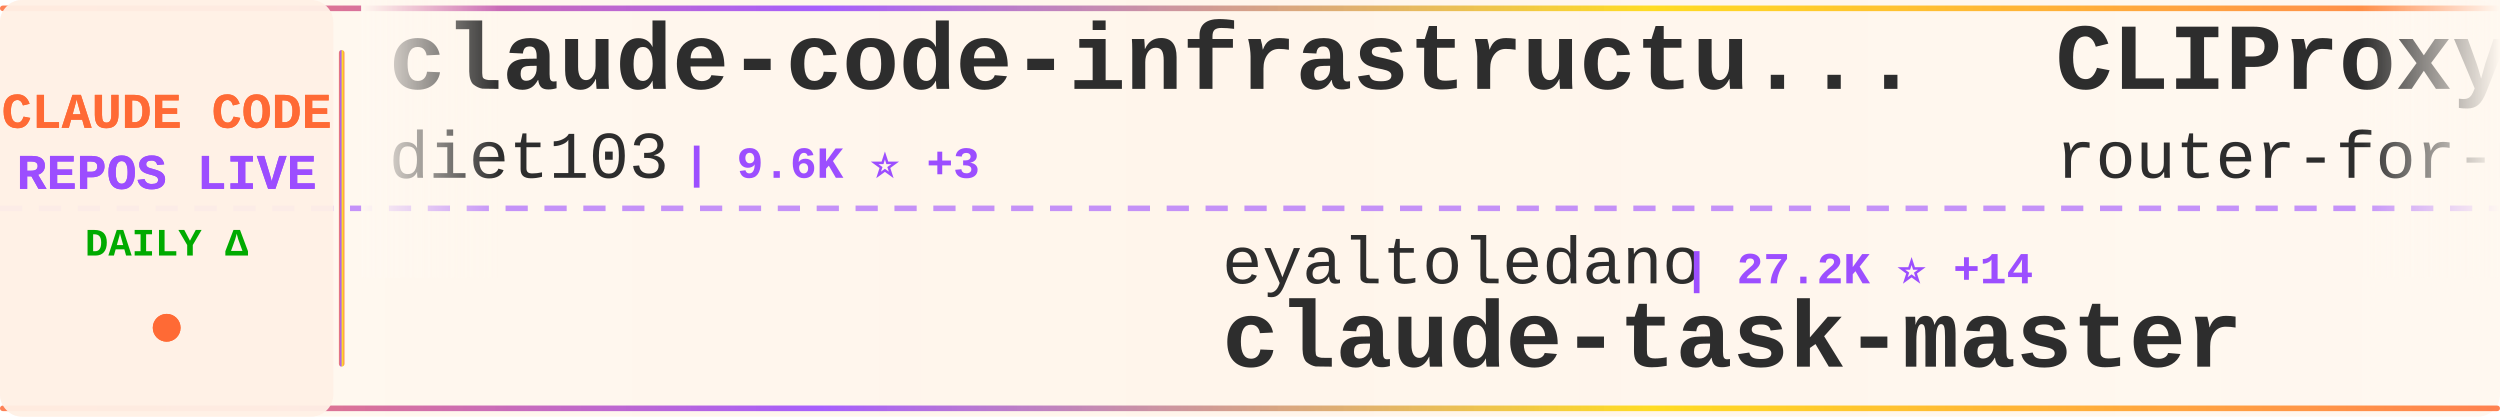
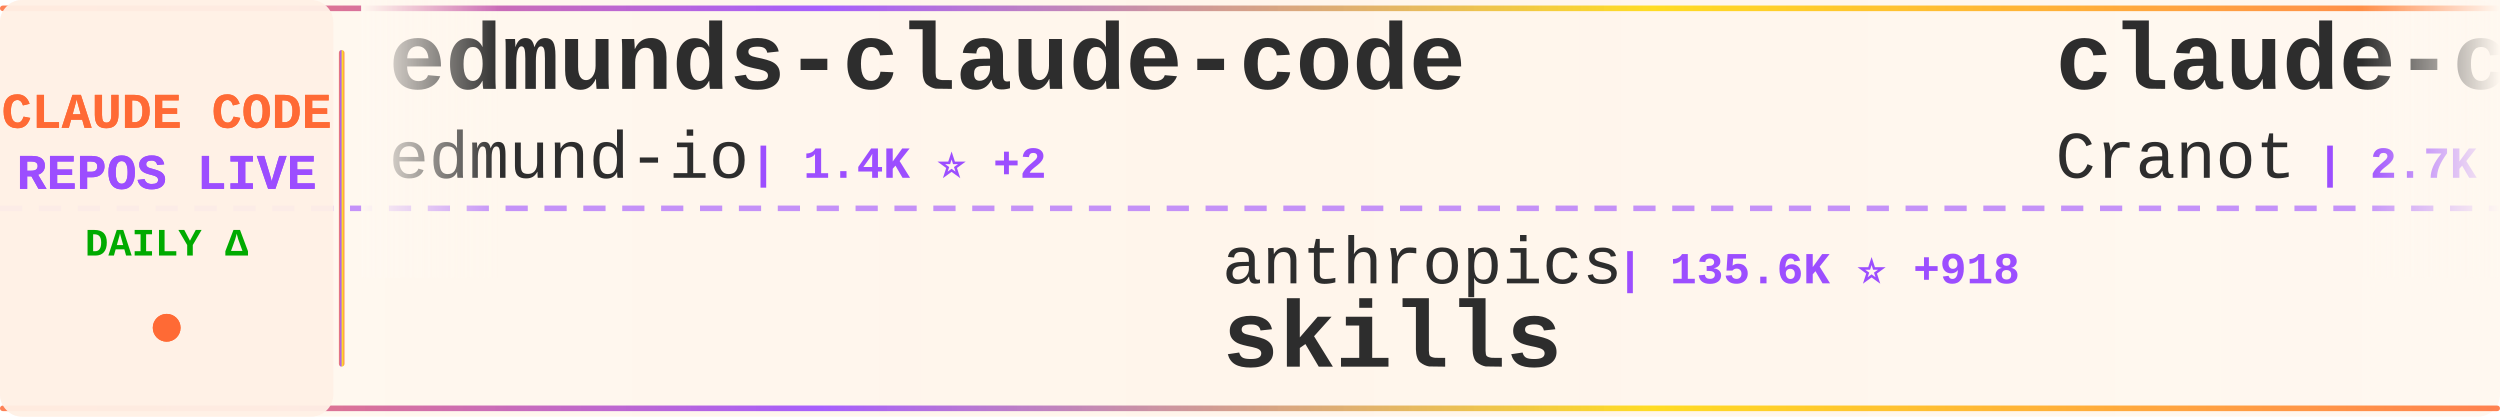
<svg xmlns="http://www.w3.org/2000/svg" width="900" height="150">
  <defs>
    <linearGradient id="tickerBg" x1="0%" y1="0%" x2="100%" y2="0%">
      <stop offset="0%" style="stop-color:#fff8f0;stop-opacity:0.98" />
      <stop offset="50%" style="stop-color:#fff5eb;stop-opacity:1" />
      <stop offset="100%" style="stop-color:#fff8f0;stop-opacity:0.98" />
    </linearGradient>
    <linearGradient id="borderGrad" x1="0%" y1="0%" x2="100%" y2="0%">
      <stop offset="0%" style="stop-color:#FF6B35;stop-opacity:0.85">
        <animate attributeName="stop-opacity" values="0.85;1;0.85" dur="2s" repeatCount="indefinite" />
      </stop>
      <stop offset="33%" style="stop-color:#9C4EFF;stop-opacity:0.9">
        <animate attributeName="stop-opacity" values="0.9;1;0.9" dur="2.2s" repeatCount="indefinite" />
      </stop>
      <stop offset="66%" style="stop-color:#FFD700;stop-opacity:0.85">
        <animate attributeName="stop-opacity" values="0.85;1;0.85" dur="1.8s" repeatCount="indefinite" />
      </stop>
      <stop offset="100%" style="stop-color:#FF6B35;stop-opacity:0.85">
        <animate attributeName="stop-opacity" values="0.85;1;0.85" dur="2s" repeatCount="indefinite" />
      </stop>
    </linearGradient>
    <filter id="textGlow">
      <feGaussianBlur stdDeviation="0.15" result="coloredBlur" />
      <feMerge>
        <feMergeNode in="coloredBlur" />
        <feMergeNode in="SourceGraphic" />
      </feMerge>
    </filter>
    <filter id="metricGlow">
      <feGaussianBlur stdDeviation="0.2" result="coloredBlur" />
      <feMerge>
        <feMergeNode in="coloredBlur" />
        <feMergeNode in="SourceGraphic" />
      </feMerge>
    </filter>
    <linearGradient id="leftFade" x1="0%" y1="0%" x2="100%" y2="0%">
      <stop offset="0%" style="stop-color:#fff8f0;stop-opacity:1" />
      <stop offset="100%" style="stop-color:#fff8f0;stop-opacity:0" />
    </linearGradient>
    <linearGradient id="rightFade" x1="0%" y1="0%" x2="100%" y2="0%">
      <stop offset="0%" style="stop-color:#fff8f0;stop-opacity:0" />
      <stop offset="100%" style="stop-color:#fff8f0;stop-opacity:1" />
    </linearGradient>
  </defs>
  <rect width="900" height="150" fill="url(#tickerBg)" rx="8" />
  <rect x="0" y="2" width="900" height="2" fill="url(#borderGrad)" rx="1" />
  <rect x="0" y="146" width="900" height="2" fill="url(#borderGrad)" rx="1" />
  <line x1="0" y1="75" x2="900" y2="75" stroke="#9C4EFF" stroke-width="2" stroke-dasharray="8 6" opacity="0.6" />
  <rect x="0" y="0" width="120" height="150" fill="#fff0e6" opacity="0.95" rx="8" />
  <text x="60" y="46" font-family="'Courier New', monospace" font-size="18" font-weight="bold" fill="#FF6B35" text-anchor="middle" filter="url(#textGlow)">
    CLAUDE CODE
  </text>
  <text x="60" y="68" font-family="'Courier New', monospace" font-size="18" font-weight="bold" fill="#9C4EFF" text-anchor="middle" filter="url(#textGlow)">
    REPOS LIVE
  </text>
  <text x="60" y="92" font-family="'Courier New', monospace" font-size="14" font-weight="bold" fill="#00aa00" text-anchor="middle">
    DAILY Δ
  </text>
  <circle cx="60" cy="118" r="5" fill="#FF6B35" filter="url(#metricGlow)">
    <animate attributeName="r" values="4;6;4" dur="1.5s" repeatCount="indefinite" />
    <animate attributeName="opacity" values="0.6;1;0.6" dur="1.5s" repeatCount="indefinite" />
  </circle>
  <rect x="122" y="18" width="2" height="114" fill="url(#borderGrad)" rx="1" />
  <clipPath id="tickerClip">
    <rect x="130" y="0" width="770" height="150" />
  </clipPath>
  <g clip-path="url(#tickerClip)">
    <g id="tickerItems">
      <animateTransform attributeName="transform" attributeType="XML" type="translate" from="0 0" to="-3000 0" dur="54s" repeatCount="indefinite" />
      <g transform="translate(0, 0)">
-         <text x="140" y="32" font-family="'Courier New', monospace" font-size="34" font-weight="bold" fill="#2d2d2d">claude-code-infrastructu...</text>
-         <text x="140" y="64" font-family="'Courier New', monospace" font-size="24" font-weight="normal" fill="#2d2d2d" opacity="1.0">diet103</text>
-         <text x="246" y="64" font-family="'Courier New', monospace" font-size="16" font-weight="bold" fill="#9C4EFF"> | 9.6K ⭐ +3</text>
+         <text x="140" y="32" font-family="'Courier New', monospace" font-size="34" font-weight="bold" fill="#2d2d2d">edmunds-claude-code</text>
+         <text x="140" y="64" font-family="'Courier New', monospace" font-size="24" font-weight="normal" fill="#2d2d2d" opacity="1.0">edmund-io</text>
+         <text x="270" y="64" font-family="'Courier New', monospace" font-size="16" font-weight="bold" fill="#9C4EFF"> | 1.4K ⭐ +2</text>
      </g>
      <g transform="translate(300, 0)">
-         <text x="140" y="102" font-family="'Courier New', monospace" font-size="24" font-weight="normal" fill="#2d2d2d" opacity="1.0">eyaltoledano</text>
-         <text x="306" y="102" font-family="'Courier New', monospace" font-size="16" font-weight="bold" fill="#9C4EFF"> | 27.2K ⭐ +14</text>
-         <text x="140" y="132" font-family="'Courier New', monospace" font-size="34" font-weight="bold" fill="#2d2d2d">claude-task-master</text>
+         <text x="140" y="102" font-family="'Courier New', monospace" font-size="24" font-weight="normal" fill="#2d2d2d" opacity="1.0">anthropics</text>
+         <text x="282" y="102" font-family="'Courier New', monospace" font-size="16" font-weight="bold" fill="#9C4EFF"> | 135.6K ⭐ +918</text>
+         <text x="140" y="132" font-family="'Courier New', monospace" font-size="34" font-weight="bold" fill="#2d2d2d">skills</text>
      </g>
      <g transform="translate(600, 0)">
-         <text x="140" y="32" font-family="'Courier New', monospace" font-size="34" font-weight="bold" fill="#2d2d2d">CLIProxyAPI</text>
-         <text x="140" y="64" font-family="'Courier New', monospace" font-size="24" font-weight="normal" fill="#2d2d2d" opacity="1.0">router-for-me</text>
-         <text x="318" y="64" font-family="'Courier New', monospace" font-size="16" font-weight="bold" fill="#9C4EFF"> | 32.9K ⭐ +114</text>
+         <text x="140" y="32" font-family="'Courier New', monospace" font-size="34" font-weight="bold" fill="#2d2d2d">claude-code-guide</text>
+         <text x="140" y="64" font-family="'Courier New', monospace" font-size="24" font-weight="normal" fill="#2d2d2d" opacity="1.0">Cranot</text>
+         <text x="234" y="64" font-family="'Courier New', monospace" font-size="16" font-weight="bold" fill="#9C4EFF"> | 2.7K ⭐ +4</text>
      </g>
      <g transform="translate(900, 0)">
-         <text x="140" y="102" font-family="'Courier New', monospace" font-size="24" font-weight="normal" fill="#2d2d2d" opacity="1.0">edmund-io</text>
-         <text x="270" y="102" font-family="'Courier New', monospace" font-size="16" font-weight="bold" fill="#9C4EFF"> | 1.4K ⭐ +2</text>
-         <text x="140" y="132" font-family="'Courier New', monospace" font-size="34" font-weight="bold" fill="#2d2d2d">edmunds-claude-code</text>
+         <text x="140" y="102" font-family="'Courier New', monospace" font-size="24" font-weight="normal" fill="#2d2d2d" opacity="1.0">Pimzino</text>
+         <text x="246" y="102" font-family="'Courier New', monospace" font-size="16" font-weight="bold" fill="#9C4EFF"> | 3.7K ⭐ +2</text>
+         <text x="140" y="132" font-family="'Courier New', monospace" font-size="34" font-weight="bold" fill="#2d2d2d">claude-code-spec-workflo...</text>
      </g>
      <g transform="translate(1200, 0)">
-         <text x="140" y="32" font-family="'Courier New', monospace" font-size="34" font-weight="bold" fill="#2d2d2d">claude-code-workflows</text>
-         <text x="140" y="64" font-family="'Courier New', monospace" font-size="24" font-weight="normal" fill="#2d2d2d" opacity="1.0">OneRedOak</text>
-         <text x="270" y="64" font-family="'Courier New', monospace" font-size="16" font-weight="bold" fill="#9C4EFF"> | 3.8K ⭐ +2</text>
+         <text x="140" y="32" font-family="'Courier New', monospace" font-size="34" font-weight="bold" fill="#2d2d2d">claude-code-system-promp...</text>
+         <text x="140" y="64" font-family="'Courier New', monospace" font-size="24" font-weight="normal" fill="#2d2d2d" opacity="1.0">Piebald-AI</text>
+         <text x="282" y="64" font-family="'Courier New', monospace" font-size="16" font-weight="bold" fill="#9C4EFF"> | 10.2K ⭐ +24</text>
      </g>
      <g transform="translate(1500, 0)">
-         <text x="140" y="102" font-family="'Courier New', monospace" font-size="24" font-weight="normal" fill="#2d2d2d" opacity="1.0">anthropics</text>
-         <text x="282" y="102" font-family="'Courier New', monospace" font-size="16" font-weight="bold" fill="#9C4EFF"> | 828 ⭐ +2</text>
-         <text x="140" y="132" font-family="'Courier New', monospace" font-size="34" font-weight="bold" fill="#2d2d2d">claude-code-base-action</text>
+         <text x="140" y="102" font-family="'Courier New', monospace" font-size="24" font-weight="normal" fill="#2d2d2d" opacity="1.0">darcyegb</text>
+         <text x="258" y="102" font-family="'Courier New', monospace" font-size="16" font-weight="bold" fill="#9C4EFF"> | 696 ⭐ +2</text>
+         <text x="140" y="132" font-family="'Courier New', monospace" font-size="34" font-weight="bold" fill="#2d2d2d">ClaudeCodeAgents</text>
      </g>
      <g transform="translate(1800, 0)">
-         <text x="140" y="32" font-family="'Courier New', monospace" font-size="34" font-weight="bold" fill="#2d2d2d">claude-code-sourcemap</text>
-         <text x="140" y="64" font-family="'Courier New', monospace" font-size="24" font-weight="normal" fill="#2d2d2d" opacity="1.0">Hyper66666</text>
-         <text x="282" y="64" font-family="'Courier New', monospace" font-size="16" font-weight="bold" fill="#9C4EFF"> | 214 ⭐</text>
+         <text x="140" y="32" font-family="'Courier New', monospace" font-size="34" font-weight="bold" fill="#2d2d2d">andrej-karpathy-skills</text>
+         <text x="140" y="64" font-family="'Courier New', monospace" font-size="24" font-weight="normal" fill="#2d2d2d" opacity="1.0">multica-ai</text>
+         <text x="282" y="64" font-family="'Courier New', monospace" font-size="16" font-weight="bold" fill="#9C4EFF"> | 131.8K ⭐ +1.4K</text>
      </g>
      <g transform="translate(2100, 0)">
-         <text x="140" y="102" font-family="'Courier New', monospace" font-size="24" font-weight="normal" fill="#2d2d2d" opacity="1.0">JrCx7scC</text>
-         <text x="258" y="102" font-family="'Courier New', monospace" font-size="16" font-weight="bold" fill="#9C4EFF"> | 368 ⭐ +1</text>
-         <text x="140" y="132" font-family="'Courier New', monospace" font-size="34" font-weight="bold" fill="#2d2d2d">claude-code-source</text>
+         <text x="140" y="102" font-family="'Courier New', monospace" font-size="24" font-weight="normal" fill="#2d2d2d" opacity="1.0">LING71671</text>
+         <text x="270" y="102" font-family="'Courier New', monospace" font-size="16" font-weight="bold" fill="#9C4EFF"> | 832 ⭐ +3</text>
+         <text x="140" y="132" font-family="'Courier New', monospace" font-size="34" font-weight="bold" fill="#2d2d2d">Open-ClaudeCode</text>
      </g>
      <g transform="translate(2400, 0)">
-         <text x="140" y="32" font-family="'Courier New', monospace" font-size="34" font-weight="bold" fill="#2d2d2d">claude-code-pm-course</text>
-         <text x="140" y="64" font-family="'Courier New', monospace" font-size="24" font-weight="normal" fill="#2d2d2d" opacity="1.0">carlvellotti</text>
-         <text x="306" y="64" font-family="'Courier New', monospace" font-size="16" font-weight="bold" fill="#9C4EFF"> | 2.0K ⭐ +3</text>
+         <text x="140" y="32" font-family="'Courier New', monospace" font-size="34" font-weight="bold" fill="#2d2d2d">everything-claude-code</text>
+         <text x="140" y="64" font-family="'Courier New', monospace" font-size="24" font-weight="normal" fill="#2d2d2d" opacity="1.0">affaan-m</text>
+         <text x="258" y="64" font-family="'Courier New', monospace" font-size="16" font-weight="bold" fill="#9C4EFF"> | 184.2K ⭐ +1.4K</text>
      </g>
      <g transform="translate(2700, 0)">
-         <text x="140" y="102" font-family="'Courier New', monospace" font-size="24" font-weight="normal" fill="#2d2d2d" opacity="1.0">Yeachan-Heo</text>
-         <text x="294" y="102" font-family="'Courier New', monospace" font-size="16" font-weight="bold" fill="#9C4EFF"> | 34.0K ⭐ +77</text>
-         <text x="140" y="132" font-family="'Courier New', monospace" font-size="34" font-weight="bold" fill="#2d2d2d">oh-my-claudecode</text>
+         <text x="140" y="102" font-family="'Courier New', monospace" font-size="24" font-weight="normal" fill="#2d2d2d" opacity="1.0">lintsinghua</text>
+         <text x="294" y="102" font-family="'Courier New', monospace" font-size="16" font-weight="bold" fill="#9C4EFF"> | 3.3K ⭐ +9</text>
+         <text x="140" y="132" font-family="'Courier New', monospace" font-size="34" font-weight="bold" fill="#2d2d2d">claude-code-book</text>
      </g>
      <g transform="translate(3000, 0)">
-         <text x="140" y="32" font-family="'Courier New', monospace" font-size="34" font-weight="bold" fill="#2d2d2d">claude-code-infrastructu...</text>
-         <text x="140" y="64" font-family="'Courier New', monospace" font-size="24" font-weight="normal" fill="#2d2d2d" opacity="1.0">diet103</text>
-         <text x="246" y="64" font-family="'Courier New', monospace" font-size="16" font-weight="bold" fill="#9C4EFF"> | 9.6K ⭐ +3</text>
+         <text x="140" y="32" font-family="'Courier New', monospace" font-size="34" font-weight="bold" fill="#2d2d2d">edmunds-claude-code</text>
+         <text x="140" y="64" font-family="'Courier New', monospace" font-size="24" font-weight="normal" fill="#2d2d2d" opacity="1.0">edmund-io</text>
+         <text x="270" y="64" font-family="'Courier New', monospace" font-size="16" font-weight="bold" fill="#9C4EFF"> | 1.4K ⭐ +2</text>
      </g>
      <g transform="translate(3300, 0)">
-         <text x="140" y="102" font-family="'Courier New', monospace" font-size="24" font-weight="normal" fill="#2d2d2d" opacity="1.0">eyaltoledano</text>
-         <text x="306" y="102" font-family="'Courier New', monospace" font-size="16" font-weight="bold" fill="#9C4EFF"> | 27.2K ⭐ +14</text>
-         <text x="140" y="132" font-family="'Courier New', monospace" font-size="34" font-weight="bold" fill="#2d2d2d">claude-task-master</text>
+         <text x="140" y="102" font-family="'Courier New', monospace" font-size="24" font-weight="normal" fill="#2d2d2d" opacity="1.0">anthropics</text>
+         <text x="282" y="102" font-family="'Courier New', monospace" font-size="16" font-weight="bold" fill="#9C4EFF"> | 135.6K ⭐ +918</text>
+         <text x="140" y="132" font-family="'Courier New', monospace" font-size="34" font-weight="bold" fill="#2d2d2d">skills</text>
      </g>
      <g transform="translate(3600, 0)">
-         <text x="140" y="32" font-family="'Courier New', monospace" font-size="34" font-weight="bold" fill="#2d2d2d">CLIProxyAPI</text>
-         <text x="140" y="64" font-family="'Courier New', monospace" font-size="24" font-weight="normal" fill="#2d2d2d" opacity="1.0">router-for-me</text>
-         <text x="318" y="64" font-family="'Courier New', monospace" font-size="16" font-weight="bold" fill="#9C4EFF"> | 32.9K ⭐ +114</text>
+         <text x="140" y="32" font-family="'Courier New', monospace" font-size="34" font-weight="bold" fill="#2d2d2d">claude-code-guide</text>
+         <text x="140" y="64" font-family="'Courier New', monospace" font-size="24" font-weight="normal" fill="#2d2d2d" opacity="1.0">Cranot</text>
+         <text x="234" y="64" font-family="'Courier New', monospace" font-size="16" font-weight="bold" fill="#9C4EFF"> | 2.7K ⭐ +4</text>
      </g>
      <g transform="translate(3900, 0)">
-         <text x="140" y="102" font-family="'Courier New', monospace" font-size="24" font-weight="normal" fill="#2d2d2d" opacity="1.0">edmund-io</text>
-         <text x="270" y="102" font-family="'Courier New', monospace" font-size="16" font-weight="bold" fill="#9C4EFF"> | 1.4K ⭐ +2</text>
-         <text x="140" y="132" font-family="'Courier New', monospace" font-size="34" font-weight="bold" fill="#2d2d2d">edmunds-claude-code</text>
+         <text x="140" y="102" font-family="'Courier New', monospace" font-size="24" font-weight="normal" fill="#2d2d2d" opacity="1.0">Pimzino</text>
+         <text x="246" y="102" font-family="'Courier New', monospace" font-size="16" font-weight="bold" fill="#9C4EFF"> | 3.7K ⭐ +2</text>
+         <text x="140" y="132" font-family="'Courier New', monospace" font-size="34" font-weight="bold" fill="#2d2d2d">claude-code-spec-workflo...</text>
      </g>
    </g>
  </g>
  <rect x="130" y="0" width="50" height="100" fill="url(#leftFade)" />
  <rect x="850" y="0" width="50" height="100" fill="url(#rightFade)" />
</svg>
